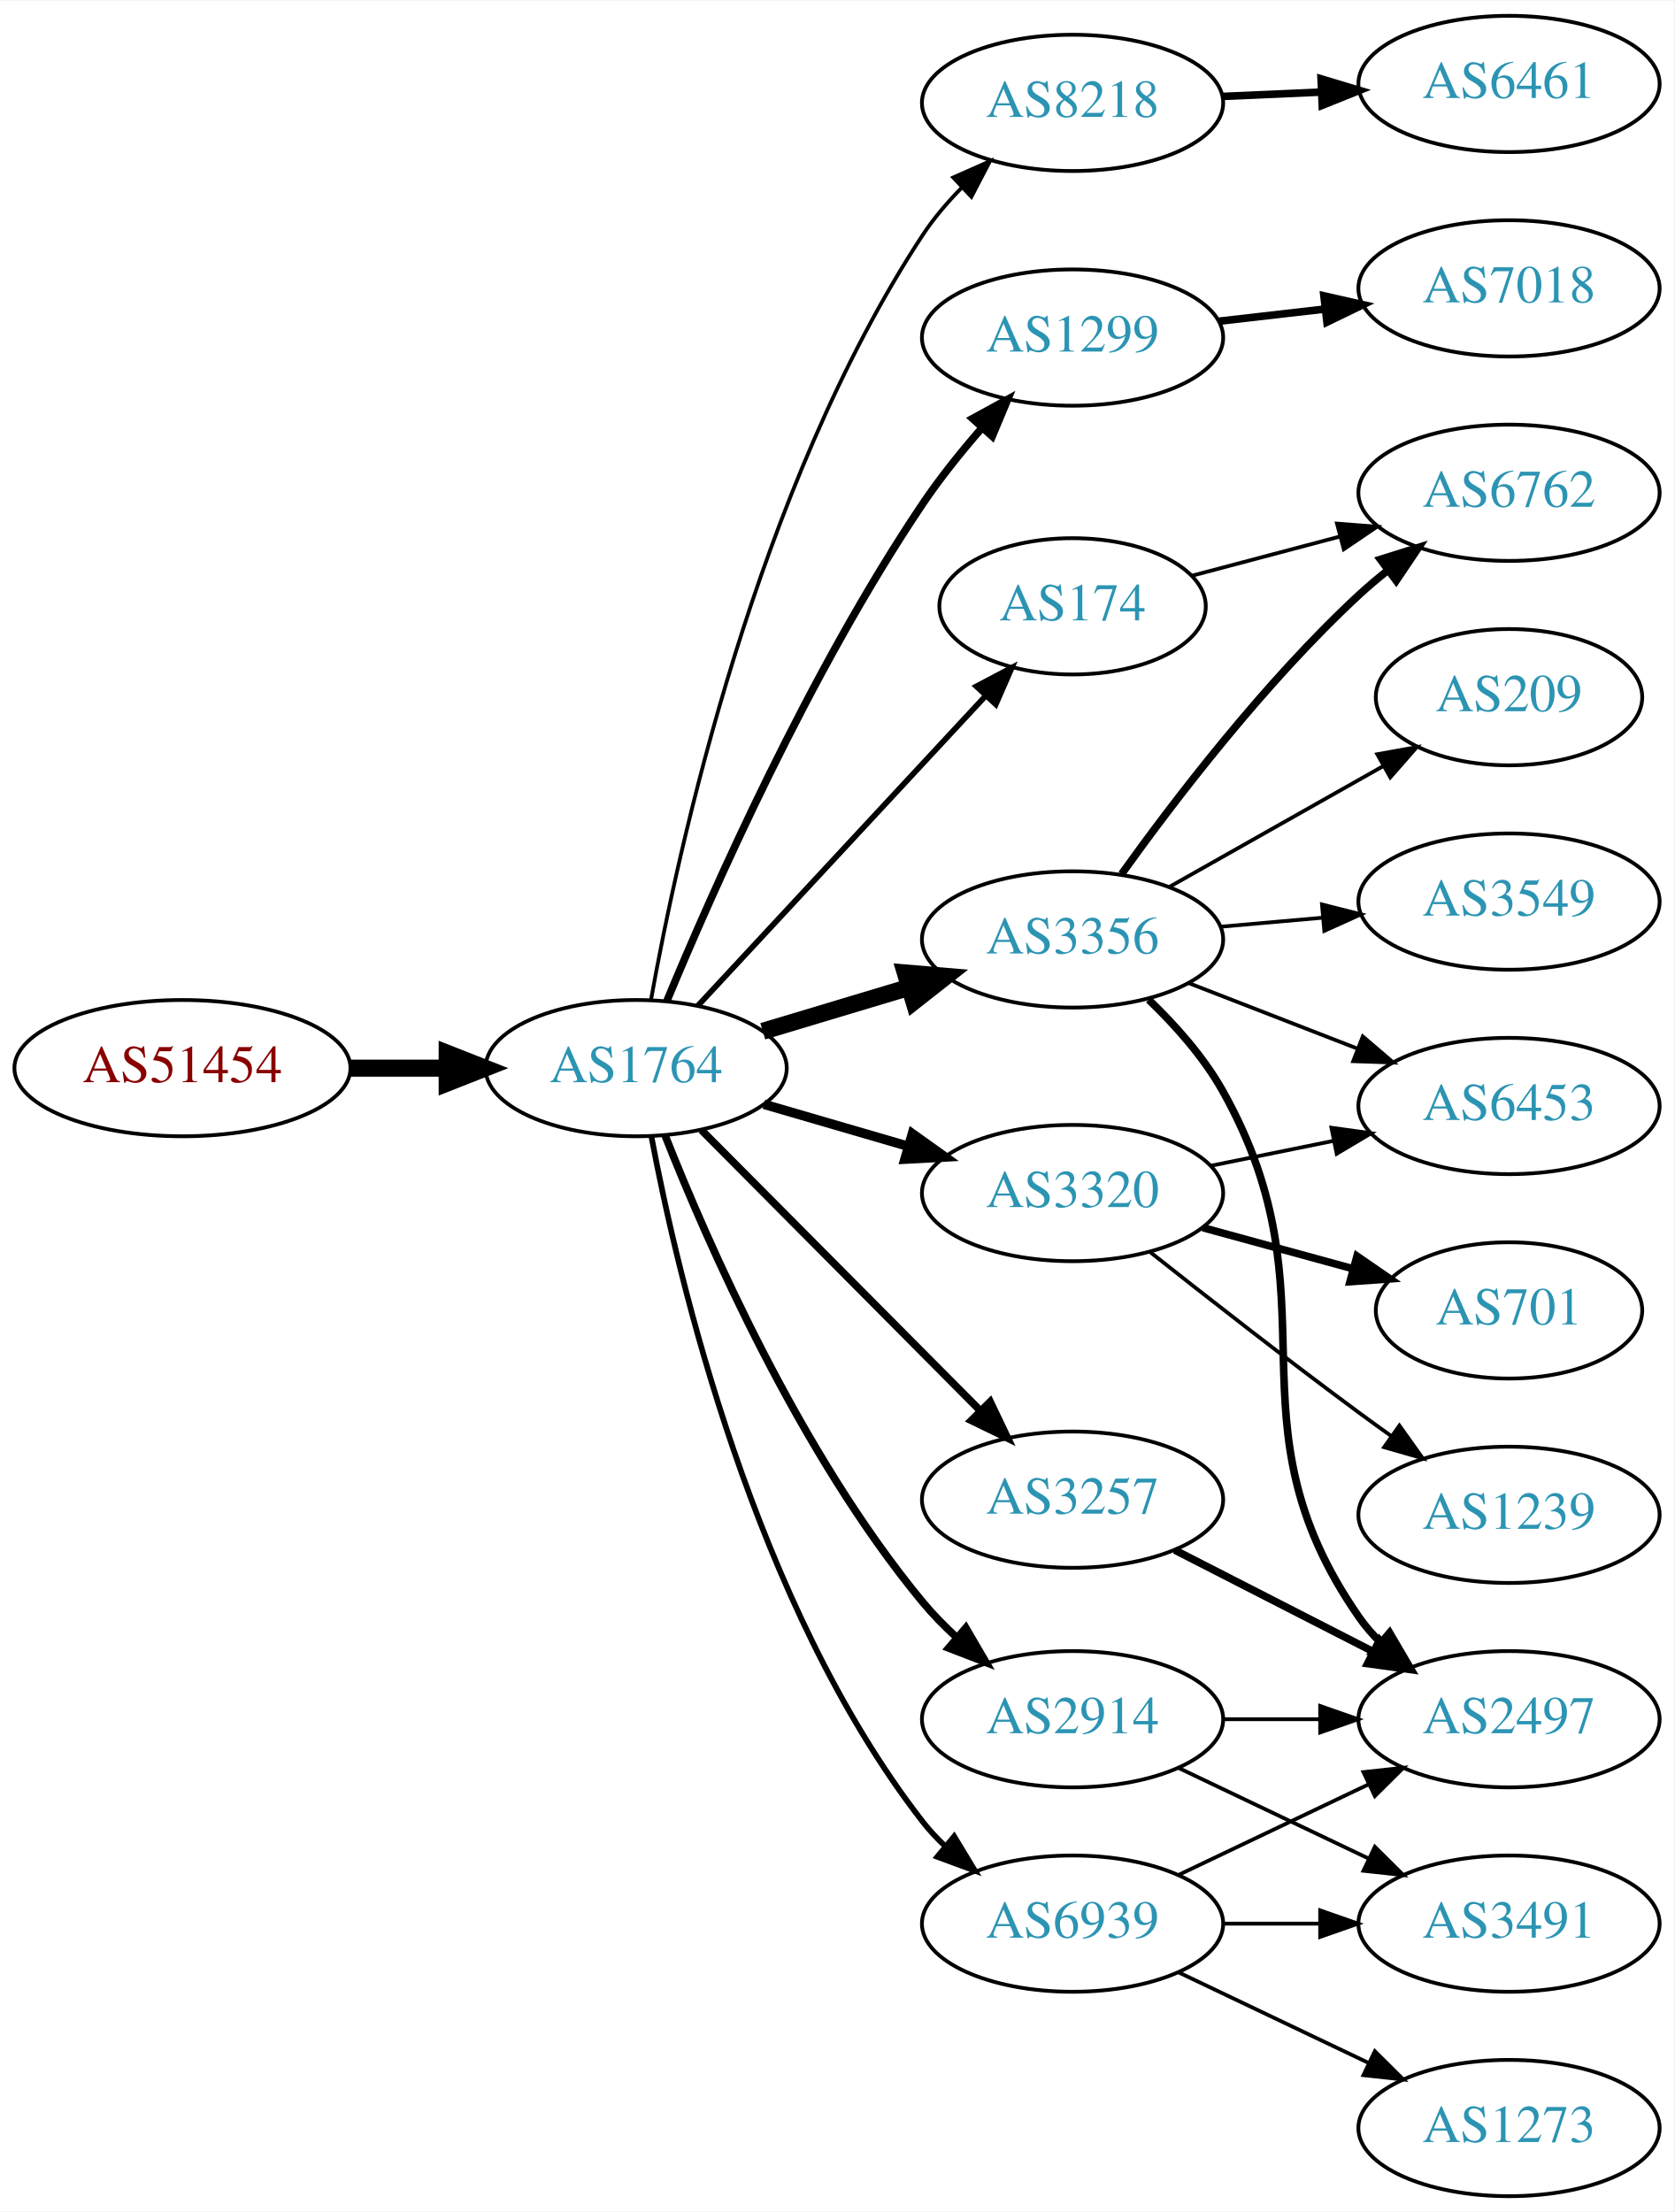
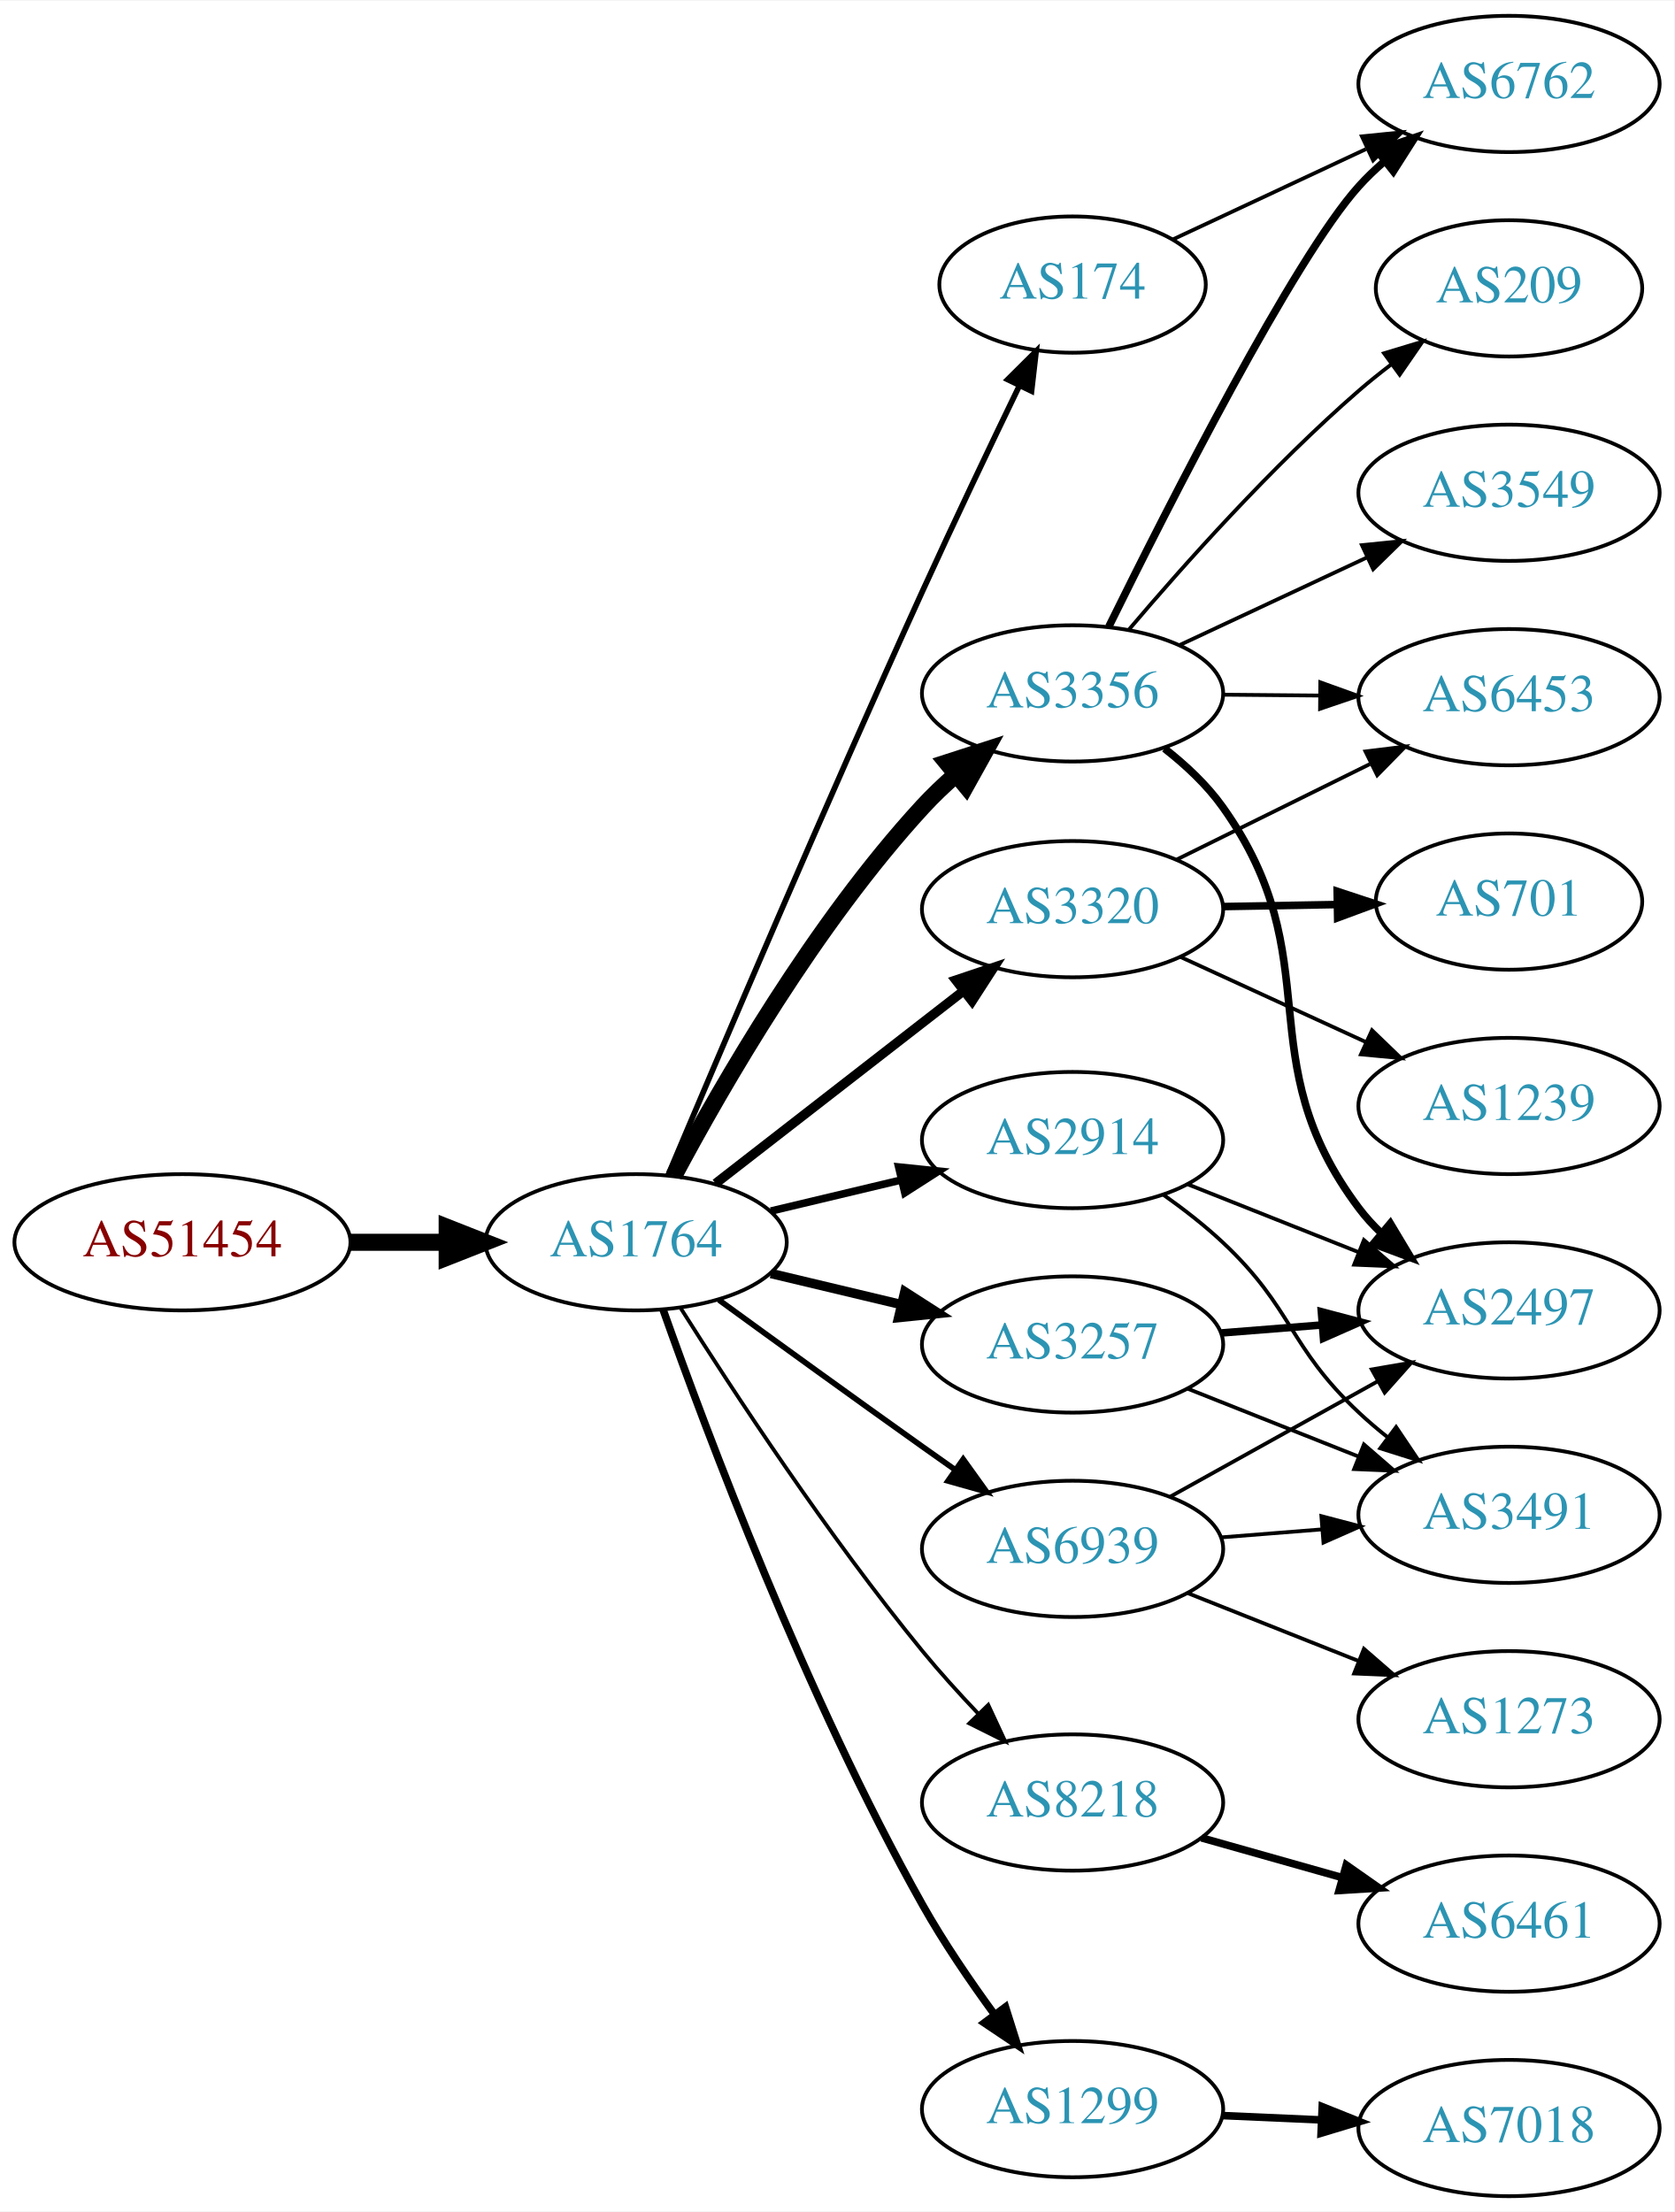
<svg xmlns="http://www.w3.org/2000/svg" xmlns:xlink="http://www.w3.org/1999/xlink" width="442pt" height="584pt" viewBox="0.00 0.00 442.27 584.00">
  <g id="graph0" class="graph" transform="scale(1 1) rotate(0) translate(4 580)">
    <polygon fill="white" stroke="none" points="-4,4 -4,-580 438.271,-580 438.271,4 -4,4" />
    <g id="node1" class="node">
      <g id="a_node1">
        <a xlink:href="/asn/51454" xlink:title="AS51454 ~ CRIF GmbH [AT]">
-           <ellipse fill="#ffffff" stroke="black" cx="44.196" cy="-298" rx="44.393" ry="18" />
-           <text text-anchor="middle" x="44.196" y="-294.3" font-family="Times,serif" font-size="14.00" fill="#880000">AS51454</text>
+           <ellipse fill="#ffffff" stroke="black" cx="44.196" cy="-252" rx="44.393" ry="18" />
+           <text text-anchor="middle" x="44.196" y="-248.3" font-family="Times,serif" font-size="14.00" fill="#880000">AS51454</text>
        </a>
      </g>
    </g>
    <g id="node2" class="node">
      <g id="a_node2">
        <a xlink:href="/asn/1764" xlink:title="AS1764 ~ NEXTLAYER-AS [AT]">
-           <ellipse fill="#ffffff" stroke="black" cx="164.039" cy="-298" rx="39.794" ry="18" />
-           <text text-anchor="middle" x="164.039" y="-294.3" font-family="Times,serif" font-size="14.00" fill="#2c94b3">AS1764</text>
+           <ellipse fill="#ffffff" stroke="black" cx="164.039" cy="-252" rx="39.794" ry="18" />
+           <text text-anchor="middle" x="164.039" y="-248.3" font-family="Times,serif" font-size="14.00" fill="#2c94b3">AS1764</text>
        </a>
      </g>
    </g>
    <g id="edge1" class="edge">
-       <path fill="none" stroke="black" stroke-width="4.5" d="M88.407,-298C96.72,-298 105.482,-298 113.965,-298" />
-       <polygon fill="black" stroke="black" stroke-width="4.5" points="114.123,-301.938 124.123,-298 114.123,-294.063 114.123,-301.938" />
+       <path fill="none" stroke="black" stroke-width="4.5" d="M88.407,-252C96.72,-252 105.482,-252 113.965,-252" />
+       <polygon fill="black" stroke="black" stroke-width="4.5" points="114.123,-255.938 124.123,-252 114.123,-248.063 114.123,-255.938" />
    </g>
    <g id="node3" class="node">
      <g id="a_node3">
-         <a xlink:href="/asn/8218" xlink:title="AS8218 ~ legacy Neotelecoms [FR]">
-           <ellipse fill="#ffffff" stroke="black" cx="279.332" cy="-553" rx="39.794" ry="18" />
-           <text text-anchor="middle" x="279.332" y="-549.3" font-family="Times,serif" font-size="14.00" fill="#2c94b3">AS8218</text>
+         <a xlink:href="/asn/3356" xlink:title="AS3356 ~ Level 3 Parent, LLC [US]">
+           <ellipse fill="#ffffff" stroke="black" cx="279.332" cy="-397" rx="39.794" ry="18" />
+           <text text-anchor="middle" x="279.332" y="-393.3" font-family="Times,serif" font-size="14.00" fill="#2c94b3">AS3356</text>
        </a>
      </g>
    </g>
    <g id="edge2" class="edge">
-       <path fill="none" stroke="black" d="M167.994,-316.182C175.066,-355.665 195.743,-451.075 239.685,-518 242.592,-522.427 246.188,-526.658 250.007,-530.552" />
-       <polygon fill="black" stroke="black" points="247.816,-533.295 257.502,-537.587 252.606,-528.191 247.816,-533.295" />
+       <path fill="none" stroke="black" stroke-width="4.5" d="M174.047,-269.636C186.686,-293.366 211.338,-336.155 239.685,-367 242.388,-369.941 245.402,-372.814 248.522,-375.545" />
+       <polygon fill="black" stroke="black" stroke-width="4.5" points="246.151,-378.693 256.378,-381.997 251.15,-372.608 246.151,-378.693" />
    </g>
    <g id="node4" class="node">
      <g id="a_node4">
-         <a xlink:href="/asn/1299" xlink:title="AS1299 ~ Telia Carrier [EU]">
-           <ellipse fill="#ffffff" stroke="black" cx="279.332" cy="-491" rx="39.794" ry="18" />
-           <text text-anchor="middle" x="279.332" y="-487.3" font-family="Times,serif" font-size="14.00" fill="#2c94b3">AS1299</text>
+         <a xlink:href="/asn/3320" xlink:title="AS3320 ~ DTAG [DE]">
+           <ellipse fill="#ffffff" stroke="black" cx="279.332" cy="-340" rx="39.794" ry="18" />
+           <text text-anchor="middle" x="279.332" y="-336.3" font-family="Times,serif" font-size="14.00" fill="#2c94b3">AS3320</text>
        </a>
      </g>
    </g>
    <g id="edge3" class="edge">
-       <path fill="none" stroke="black" stroke-width="2" d="M172.181,-315.78C184.121,-344.559 209.791,-402.6 239.685,-447 244.316,-453.879 249.92,-460.841 255.405,-467.134" />
-       <polygon fill="black" stroke="black" stroke-width="2" points="252.917,-469.602 262.209,-474.693 258.12,-464.919 252.917,-469.602" />
+       <path fill="none" stroke="black" stroke-width="2.5" d="M185.032,-267.53C203.233,-281.668 230.282,-302.677 250.575,-318.44" />
+       <polygon fill="black" stroke="black" stroke-width="2.5" points="248.493,-321.255 258.538,-324.625 252.787,-315.727 248.493,-321.255" />
    </g>
    <g id="node5" class="node">
      <g id="a_node5">
-         <a xlink:href="/asn/3356" xlink:title="AS3356 ~ Level 3 Parent, LLC [US]">
-           <ellipse fill="#ffffff" stroke="black" cx="279.332" cy="-332" rx="39.794" ry="18" />
-           <text text-anchor="middle" x="279.332" y="-328.3" font-family="Times,serif" font-size="14.00" fill="#2c94b3">AS3356</text>
+         <a xlink:href="/asn/2914" xlink:title="AS2914 ~ NTT America, Inc. [US]">
+           <ellipse fill="#ffffff" stroke="black" cx="279.332" cy="-279" rx="39.794" ry="18" />
+           <text text-anchor="middle" x="279.332" y="-275.3" font-family="Times,serif" font-size="14.00" fill="#2c94b3">AS2914</text>
        </a>
      </g>
    </g>
    <g id="edge4" class="edge">
-       <path fill="none" stroke="black" stroke-width="4.5" d="M197.504,-307.743C209.474,-311.335 223.217,-315.46 235.935,-319.277" />
-       <polygon fill="black" stroke="black" stroke-width="4.5" points="235.152,-323.152 245.862,-322.256 237.415,-315.61 235.152,-323.152" />
+       <path fill="none" stroke="black" stroke-width="2" d="M199.646,-260.248C210.517,-262.838 222.671,-265.735 234.114,-268.462" />
+       <polygon fill="black" stroke="black" stroke-width="2" points="233.397,-271.889 243.936,-270.803 235.02,-265.08 233.397,-271.889" />
    </g>
    <g id="node6" class="node">
      <g id="a_node6">
-         <a xlink:href="/asn/3320" xlink:title="AS3320 ~ DTAG [DE]">
-           <ellipse fill="#ffffff" stroke="black" cx="279.332" cy="-265" rx="39.794" ry="18" />
-           <text text-anchor="middle" x="279.332" y="-261.3" font-family="Times,serif" font-size="14.00" fill="#2c94b3">AS3320</text>
+         <a xlink:href="/asn/3257" xlink:title="AS3257 ~ GTT [DE]">
+           <ellipse fill="#ffffff" stroke="black" cx="279.332" cy="-225" rx="39.794" ry="18" />
+           <text text-anchor="middle" x="279.332" y="-221.3" font-family="Times,serif" font-size="14.00" fill="#2c94b3">AS3257</text>
        </a>
      </g>
    </g>
    <g id="edge5" class="edge">
-       <path fill="none" stroke="black" stroke-width="2.5" d="M197.808,-288.455C209.668,-285 223.237,-281.048 235.814,-277.384" />
-       <polygon fill="black" stroke="black" stroke-width="2.5" points="237.014,-280.681 245.636,-274.524 235.056,-273.96 237.014,-280.681" />
+       <path fill="none" stroke="black" stroke-width="2.5" d="M199.646,-243.752C210.517,-241.162 222.671,-238.265 234.114,-235.538" />
+       <polygon fill="black" stroke="black" stroke-width="2.5" points="235.02,-238.92 243.936,-233.197 233.397,-232.111 235.02,-238.92" />
    </g>
    <g id="node7" class="node">
      <g id="a_node7">
-         <a xlink:href="/asn/2914" xlink:title="AS2914 ~ NTT America, Inc. [US]">
-           <ellipse fill="#ffffff" stroke="black" cx="279.332" cy="-126" rx="39.794" ry="18" />
-           <text text-anchor="middle" x="279.332" y="-122.3" font-family="Times,serif" font-size="14.00" fill="#2c94b3">AS2914</text>
+         <a xlink:href="/asn/174" xlink:title="AS174 ~ Cogent Communications [US]">
+           <ellipse fill="#ffffff" stroke="black" cx="279.332" cy="-505" rx="35.194" ry="18" />
+           <text text-anchor="middle" x="279.332" y="-501.3" font-family="Times,serif" font-size="14.00" fill="#2c94b3">AS174</text>
        </a>
      </g>
    </g>
    <g id="edge6" class="edge">
-       <path fill="none" stroke="black" stroke-width="2" d="M171.725,-280.135C182.857,-251.935 207.212,-196.279 239.685,-157 242.398,-153.719 245.507,-150.547 248.757,-147.566" />
-       <polygon fill="black" stroke="black" stroke-width="2" points="251.132,-150.14 256.477,-140.992 246.594,-144.81 251.132,-150.14" />
+       <path fill="none" stroke="black" stroke-width="1.5" d="M172.462,-269.672C185.652,-300.942 214.188,-368.009 239.685,-424 247.974,-442.201 257.666,-462.514 265.271,-478.245" />
+       <polygon fill="black" stroke="black" stroke-width="1.5" points="262.192,-479.918 269.705,-487.388 268.491,-476.863 262.192,-479.918" />
    </g>
    <g id="node8" class="node">
      <g id="a_node8">
-         <a xlink:href="/asn/3257" xlink:title="AS3257 ~ GTT [DE]">
-           <ellipse fill="#ffffff" stroke="black" cx="279.332" cy="-184" rx="39.794" ry="18" />
-           <text text-anchor="middle" x="279.332" y="-180.3" font-family="Times,serif" font-size="14.00" fill="#2c94b3">AS3257</text>
+         <a xlink:href="/asn/8218" xlink:title="AS8218 ~ legacy Neotelecoms [FR]">
+           <ellipse fill="#ffffff" stroke="black" cx="279.332" cy="-104" rx="39.794" ry="18" />
+           <text text-anchor="middle" x="279.332" y="-100.3" font-family="Times,serif" font-size="14.00" fill="#2c94b3">AS8218</text>
        </a>
      </g>
    </g>
    <g id="edge7" class="edge">
-       <path fill="none" stroke="black" stroke-width="2" d="M181.271,-281.667C200.536,-262.281 232.815,-229.8 254.815,-207.663" />
-       <polygon fill="black" stroke="black" stroke-width="2" points="257.563,-209.863 262.13,-200.303 252.598,-204.929 257.563,-209.863" />
+       <path fill="none" stroke="black" d="M175.849,-234.541C189.682,-212.653 214.837,-174.323 239.685,-144 244.208,-138.48 249.341,-132.813 254.354,-127.545" />
+       <polygon fill="black" stroke="black" points="257.061,-129.781 261.528,-120.174 252.045,-124.899 257.061,-129.781" />
    </g>
    <g id="node9" class="node">
      <g id="a_node9">
-         <a xlink:href="/asn/174" xlink:title="AS174 ~ Cogent Communications [US]">
-           <ellipse fill="#ffffff" stroke="black" cx="279.332" cy="-420" rx="35.194" ry="18" />
-           <text text-anchor="middle" x="279.332" y="-416.3" font-family="Times,serif" font-size="14.00" fill="#2c94b3">AS174</text>
+         <a xlink:href="/asn/1299" xlink:title="AS1299 ~ Telia Carrier [EU]">
+           <ellipse fill="#ffffff" stroke="black" cx="279.332" cy="-23" rx="39.794" ry="18" />
+           <text text-anchor="middle" x="279.332" y="-19.3" font-family="Times,serif" font-size="14.00" fill="#2c94b3">AS1299</text>
        </a>
      </g>
    </g>
    <g id="edge8" class="edge">
-       <path fill="none" stroke="black" stroke-width="1.5" d="M180.318,-314.453C199.938,-335.581 234.116,-372.386 256.482,-396.471" />
-       <polygon fill="black" stroke="black" stroke-width="1.5" points="253.925,-398.861 263.294,-403.807 259.054,-394.098 253.925,-398.861" />
+       <path fill="none" stroke="black" stroke-width="2" d="M171.142,-234.266C182.57,-201.973 208.848,-131.849 239.685,-77 245.251,-67.1 252.256,-56.823 258.769,-47.924" />
+       <polygon fill="black" stroke="black" stroke-width="2" points="261.606,-49.975 264.799,-39.873 256.003,-45.779 261.606,-49.975" />
    </g>
    <g id="node10" class="node">
      <g id="a_node10">
        <a xlink:href="/asn/6939" xlink:title="AS6939 ~ Hurricane Electric LLC [US]">
-           <ellipse fill="#ffffff" stroke="black" cx="279.332" cy="-72" rx="39.794" ry="18" />
-           <text text-anchor="middle" x="279.332" y="-68.3" font-family="Times,serif" font-size="14.00" fill="#2c94b3">AS6939</text>
+           <ellipse fill="#ffffff" stroke="black" cx="279.332" cy="-171" rx="39.794" ry="18" />
+           <text text-anchor="middle" x="279.332" y="-167.3" font-family="Times,serif" font-size="14.00" fill="#2c94b3">AS6939</text>
        </a>
      </g>
    </g>
    <g id="edge9" class="edge">
-       <path fill="none" stroke="black" stroke-width="1.5" d="M168.058,-280.03C175.042,-242.874 195.234,-156.283 239.685,-99 241.473,-96.696 243.511,-94.511 245.696,-92.456" />
-       <polygon fill="black" stroke="black" stroke-width="1.5" points="248.052,-95.05 253.537,-85.985 243.596,-89.651 248.052,-95.05" />
+       <path fill="none" stroke="black" stroke-width="1.5" d="M185.887,-236.778C200.821,-225.909 221.435,-210.975 239.685,-198 242.506,-195.995 245.449,-193.915 248.397,-191.841" />
+       <polygon fill="black" stroke="black" stroke-width="1.5" points="250.443,-194.681 256.621,-186.074 246.424,-188.95 250.443,-194.681" />
    </g>
    <g id="node11" class="node">
      <g id="a_node11">
-         <a xlink:href="/asn/6461" xlink:title="AS6461 ~ Zayo Bandwidth [US]">
-           <ellipse fill="#ffffff" stroke="black" cx="394.625" cy="-558" rx="39.794" ry="18" />
-           <text text-anchor="middle" x="394.625" y="-554.3" font-family="Times,serif" font-size="14.00" fill="#2c94b3">AS6461</text>
+         <a xlink:href="/asn/3549" xlink:title="AS3549 ~ Level 3 Parent, LLC [US]">
+           <ellipse fill="#ffffff" stroke="black" cx="394.625" cy="-450" rx="39.794" ry="18" />
+           <text text-anchor="middle" x="394.625" y="-446.3" font-family="Times,serif" font-size="14.00" fill="#2c94b3">AS3549</text>
        </a>
      </g>
    </g>
    <g id="edge10" class="edge">
-       <path fill="none" stroke="black" stroke-width="2" d="M319.004,-554.707C327.389,-555.077 336.361,-555.473 345.071,-555.857" />
-       <polygon fill="black" stroke="black" stroke-width="2" points="344.982,-559.357 355.127,-556.301 345.291,-552.363 344.982,-559.357" />
-     </g>
-     <g id="node17" class="node">
-       <g id="a_node17">
-         <a xlink:href="/asn/7018" xlink:title="AS7018 ~ AT&amp;T Services, Inc. [US]">
-           <ellipse fill="#ffffff" stroke="black" cx="394.625" cy="-504" rx="39.794" ry="18" />
-           <text text-anchor="middle" x="394.625" y="-500.3" font-family="Times,serif" font-size="14.00" fill="#2c94b3">AS7018</text>
-         </a>
-       </g>
-     </g>
-     <g id="edge16" class="edge">
-       <path fill="none" stroke="black" stroke-width="2" d="M318.057,-495.329C327.038,-496.359 336.737,-497.472 346.094,-498.546" />
-       <polygon fill="black" stroke="black" stroke-width="2" points="345.731,-502.027 356.064,-499.69 346.529,-495.073 345.731,-502.027" />
+       <path fill="none" stroke="black" d="M307.468,-409.695C322.353,-416.658 341.008,-425.385 357.151,-432.937" />
+       <polygon fill="black" stroke="black" points="355.776,-436.158 366.317,-437.225 358.742,-429.817 355.776,-436.158" />
    </g>
    <g id="node12" class="node">
      <g id="a_node12">
        <a xlink:href="/asn/6762" xlink:title="AS6762 ~ TELECOM ITALIA SPARKLE S.p.A. [IT]">
-           <ellipse fill="#ffffff" stroke="black" cx="394.625" cy="-450" rx="39.794" ry="18" />
-           <text text-anchor="middle" x="394.625" y="-446.3" font-family="Times,serif" font-size="14.00" fill="#2c94b3">AS6762</text>
+           <ellipse fill="#ffffff" stroke="black" cx="394.625" cy="-558" rx="39.794" ry="18" />
+           <text text-anchor="middle" x="394.625" y="-554.3" font-family="Times,serif" font-size="14.00" fill="#2c94b3">AS6762</text>
        </a>
      </g>
    </g>
    <g id="edge11" class="edge">
-       <path fill="none" stroke="black" stroke-width="2" d="M292.293,-349.29C306.089,-368.536 330.085,-399.958 354.978,-423 357.381,-425.224 359.976,-427.412 362.645,-429.521" />
-       <polygon fill="black" stroke="black" stroke-width="2" points="360.646,-432.397 370.755,-435.569 364.831,-426.785 360.646,-432.397" />
+       <path fill="none" stroke="black" stroke-width="2" d="M288.905,-414.629C304.595,-446.482 337.887,-512.078 354.978,-531 356.984,-533.221 359.205,-535.358 361.539,-537.39" />
+       <polygon fill="black" stroke="black" stroke-width="2" points="359.739,-540.427 369.762,-543.863 364.07,-534.927 359.739,-540.427" />
    </g>
    <g id="node13" class="node">
      <g id="a_node13">
        <a xlink:href="/asn/6453" xlink:title="AS6453 ~ TATA COMMUNICATIONS (AMERICA) INC [US]">
-           <ellipse fill="#ffffff" stroke="black" cx="394.625" cy="-288" rx="39.794" ry="18" />
-           <text text-anchor="middle" x="394.625" y="-284.3" font-family="Times,serif" font-size="14.00" fill="#2c94b3">AS6453</text>
+           <ellipse fill="#ffffff" stroke="black" cx="394.625" cy="-396" rx="39.794" ry="18" />
+           <text text-anchor="middle" x="394.625" y="-392.3" font-family="Times,serif" font-size="14.00" fill="#2c94b3">AS6453</text>
        </a>
      </g>
    </g>
    <g id="edge12" class="edge">
-       <path fill="none" stroke="black" d="M310.098,-320.44C323.628,-315.185 339.821,-308.896 354.333,-303.26" />
-       <polygon fill="black" stroke="black" points="356.002,-306.366 364.057,-299.483 353.468,-299.841 356.002,-306.366" />
+       <path fill="none" stroke="black" d="M319.004,-396.659C327.207,-396.586 335.971,-396.509 344.503,-396.434" />
+       <polygon fill="black" stroke="black" points="344.773,-399.931 354.742,-396.343 344.712,-392.932 344.773,-399.931" />
    </g>
    <g id="node14" class="node">
      <g id="a_node14">
        <a xlink:href="/asn/2497" xlink:title="AS2497 ~ Internet Initiative Japan Inc. [JP]">
-           <ellipse fill="#ffffff" stroke="black" cx="394.625" cy="-126" rx="39.794" ry="18" />
-           <text text-anchor="middle" x="394.625" y="-122.3" font-family="Times,serif" font-size="14.00" fill="#2c94b3">AS2497</text>
+           <ellipse fill="#ffffff" stroke="black" cx="394.625" cy="-234" rx="39.794" ry="18" />
+           <text text-anchor="middle" x="394.625" y="-230.3" font-family="Times,serif" font-size="14.00" fill="#2c94b3">AS2497</text>
        </a>
      </g>
    </g>
    <g id="edge13" class="edge">
-       <path fill="none" stroke="black" stroke-width="2" d="M299.434,-316.091C306.488,-309.322 313.974,-300.929 318.978,-292 350.177,-236.33 318.566,-205.409 354.978,-153 356.642,-150.605 358.591,-148.354 360.714,-146.253" />
-       <polygon fill="black" stroke="black" stroke-width="2" points="363.079,-148.837 368.438,-139.697 358.549,-143.5 363.079,-148.837" />
+       <path fill="none" stroke="black" stroke-width="2" d="M303.619,-382.439C309.254,-378.038 314.838,-372.811 318.978,-367 347.848,-326.479 325.098,-300.783 354.978,-261 356.729,-258.669 358.741,-256.463 360.908,-254.394" />
+       <polygon fill="black" stroke="black" stroke-width="2" points="363.267,-256.984 368.715,-247.897 358.789,-251.604 363.267,-256.984" />
    </g>
    <g id="node15" class="node">
      <g id="a_node15">
-         <a xlink:href="/asn/3549" xlink:title="AS3549 ~ Level 3 Parent, LLC [US]">
-           <ellipse fill="#ffffff" stroke="black" cx="394.625" cy="-342" rx="39.794" ry="18" />
-           <text text-anchor="middle" x="394.625" y="-338.3" font-family="Times,serif" font-size="14.00" fill="#2c94b3">AS3549</text>
+         <a xlink:href="/asn/209" xlink:title="AS209 ~ CenturyLink Communications, LLC [US]">
+           <ellipse fill="#ffffff" stroke="black" cx="394.625" cy="-504" rx="35.194" ry="18" />
+           <text text-anchor="middle" x="394.625" y="-500.3" font-family="Times,serif" font-size="14.00" fill="#2c94b3">AS209</text>
        </a>
      </g>
    </g>
    <g id="edge14" class="edge">
-       <path fill="none" stroke="black" d="M318.372,-335.358C327.059,-336.124 336.403,-336.949 345.452,-337.748" />
-       <polygon fill="black" stroke="black" points="345.223,-341.241 355.492,-338.634 345.839,-334.268 345.223,-341.241" />
+       <path fill="none" stroke="black" d="M294.267,-413.907C308.605,-430.807 332.026,-457.076 354.978,-477 357.655,-479.324 360.533,-481.634 363.466,-483.869" />
+       <polygon fill="black" stroke="black" points="361.619,-486.854 371.761,-489.917 365.742,-481.198 361.619,-486.854" />
+     </g>
+     <g id="edge20" class="edge">
+       <path fill="none" stroke="black" d="M306.894,-353.13C322.093,-360.642 341.362,-370.167 357.876,-378.33" />
+       <polygon fill="black" stroke="black" points="356.713,-381.659 367.229,-382.953 359.815,-375.384 356.713,-381.659" />
+     </g>
+     <g id="node18" class="node">
+       <g id="a_node18">
+         <a xlink:href="/asn/1239" xlink:title="AS1239 ~ Sprint [US]">
+           <ellipse fill="#ffffff" stroke="black" cx="394.625" cy="-288" rx="39.794" ry="18" />
+           <text text-anchor="middle" x="394.625" y="-284.3" font-family="Times,serif" font-size="14.00" fill="#2c94b3">AS1239</text>
+         </a>
+       </g>
+     </g>
+     <g id="edge18" class="edge">
+       <path fill="none" stroke="black" d="M307.757,-327.412C322.537,-320.628 340.973,-312.166 356.969,-304.824" />
+       <polygon fill="black" stroke="black" points="358.431,-308.005 366.059,-300.652 355.511,-301.643 358.431,-308.005" />
+     </g>
+     <g id="node19" class="node">
+       <g id="a_node19">
+         <a xlink:href="/asn/701" xlink:title="AS701 ~ UUNET [US]">
+           <ellipse fill="#ffffff" stroke="black" cx="394.625" cy="-342" rx="35.194" ry="18" />
+           <text text-anchor="middle" x="394.625" y="-338.3" font-family="Times,serif" font-size="14.00" fill="#2c94b3">AS701</text>
+         </a>
+       </g>
+     </g>
+     <g id="edge19" class="edge">
+       <path fill="none" stroke="black" stroke-width="2" d="M319.004,-340.683C328.709,-340.854 339.2,-341.039 349.163,-341.215" />
+       <polygon fill="black" stroke="black" stroke-width="2" points="349.239,-344.717 359.299,-341.394 349.362,-337.718 349.239,-344.717" />
+     </g>
+     <g id="edge22" class="edge">
+       <path fill="none" stroke="black" d="M309.802,-267.294C323.57,-261.826 340.146,-255.242 354.909,-249.378" />
+       <polygon fill="black" stroke="black" points="356.3,-252.591 364.301,-245.647 353.716,-246.086 356.3,-252.591" />
    </g>
    <g id="node16" class="node">
      <g id="a_node16">
-         <a xlink:href="/asn/209" xlink:title="AS209 ~ CenturyLink Communications, LLC [US]">
-           <ellipse fill="#ffffff" stroke="black" cx="394.625" cy="-396" rx="35.194" ry="18" />
-           <text text-anchor="middle" x="394.625" y="-392.3" font-family="Times,serif" font-size="14.00" fill="#2c94b3">AS209</text>
-         </a>
-       </g>
+         <a xlink:href="/asn/3491" xlink:title="AS3491 ~ PCCW Global, Inc. [US]">
+           <ellipse fill="#ffffff" stroke="black" cx="394.625" cy="-180" rx="39.794" ry="18" />
+           <text text-anchor="middle" x="394.625" y="-176.3" font-family="Times,serif" font-size="14.00" fill="#2c94b3">AS3491</text>
+         </a>
+       </g>
+     </g>
+     <g id="edge21" class="edge">
+       <path fill="none" stroke="black" d="M303.24,-264.611C308.635,-260.793 314.2,-256.477 318.978,-252 337.667,-234.487 336.289,-224.513 354.978,-207 357.367,-204.761 359.953,-202.563 362.616,-200.447" />
+       <polygon fill="black" stroke="black" points="364.804,-203.181 370.716,-194.389 360.612,-197.576 364.804,-203.181" />
+     </g>
+     <g id="edge16" class="edge">
+       <path fill="none" stroke="black" stroke-width="2" d="M318.687,-228.047C327.177,-228.721 336.281,-229.445 345.115,-230.146" />
+       <polygon fill="black" stroke="black" stroke-width="2" points="345.062,-233.653 355.308,-230.956 345.617,-226.675 345.062,-233.653" />
    </g>
    <g id="edge15" class="edge">
-       <path fill="none" stroke="black" d="M304.914,-345.887C321.429,-355.216 343.365,-367.608 361.292,-377.735" />
-       <polygon fill="black" stroke="black" points="359.823,-380.925 370.251,-382.796 363.266,-374.83 359.823,-380.925" />
-     </g>
-     <g id="edge22" class="edge">
-       <path fill="none" stroke="black" d="M315.867,-272.214C326.096,-274.291 337.396,-276.585 348.139,-278.766" />
-       <polygon fill="black" stroke="black" points="347.718,-282.252 358.215,-280.811 349.111,-275.392 347.718,-282.252" />
-     </g>
-     <g id="node19" class="node">
-       <g id="a_node19">
-         <a xlink:href="/asn/1239" xlink:title="AS1239 ~ Sprint [US]">
-           <ellipse fill="#ffffff" stroke="black" cx="394.625" cy="-180" rx="39.794" ry="18" />
-           <text text-anchor="middle" x="394.625" y="-176.3" font-family="Times,serif" font-size="14.00" fill="#2c94b3">AS1239</text>
-         </a>
-       </g>
-     </g>
-     <g id="edge20" class="edge">
-       <path fill="none" stroke="black" d="M299.77,-249.461C314.714,-237.621 335.955,-221.022 354.978,-207 357.764,-204.947 360.683,-202.835 363.617,-200.741" />
-       <polygon fill="black" stroke="black" points="365.673,-203.574 371.821,-194.945 361.634,-197.856 365.673,-203.574" />
+       <path fill="none" stroke="black" d="M309.802,-213.294C323.57,-207.826 340.146,-201.242 354.909,-195.378" />
+       <polygon fill="black" stroke="black" points="356.3,-198.591 364.301,-191.647 353.716,-192.086 356.3,-198.591" />
+     </g>
+     <g id="edge27" class="edge">
+       <path fill="none" stroke="black" d="M305.757,-516.894C320.809,-523.936 340.138,-532.978 356.833,-540.788" />
+       <polygon fill="black" stroke="black" points="355.765,-544.153 366.306,-545.22 358.731,-537.812 355.765,-544.153" />
+     </g>
+     <g id="node17" class="node">
+       <g id="a_node17">
+         <a xlink:href="/asn/6461" xlink:title="AS6461 ~ Zayo Bandwidth [US]">
+           <ellipse fill="#ffffff" stroke="black" cx="394.625" cy="-72" rx="39.794" ry="18" />
+           <text text-anchor="middle" x="394.625" y="-68.3" font-family="Times,serif" font-size="14.00" fill="#2c94b3">AS6461</text>
+         </a>
+       </g>
+     </g>
+     <g id="edge17" class="edge">
+       <path fill="none" stroke="black" stroke-width="2" d="M313.405,-94.658C325.052,-91.368 338.317,-87.622 350.661,-84.135" />
+       <polygon fill="black" stroke="black" stroke-width="2" points="351.642,-87.495 360.314,-81.409 349.739,-80.759 351.642,-87.495" />
    </g>
    <g id="node20" class="node">
      <g id="a_node20">
-         <a xlink:href="/asn/701" xlink:title="AS701 ~ UUNET [US]">
-           <ellipse fill="#ffffff" stroke="black" cx="394.625" cy="-234" rx="35.194" ry="18" />
-           <text text-anchor="middle" x="394.625" y="-230.3" font-family="Times,serif" font-size="14.00" fill="#2c94b3">AS701</text>
-         </a>
-       </g>
-     </g>
-     <g id="edge21" class="edge">
-       <path fill="none" stroke="black" stroke-width="2" d="M313.71,-255.867C326.193,-252.451 340.501,-248.536 353.529,-244.971" />
-       <polygon fill="black" stroke="black" stroke-width="2" points="354.468,-248.343 363.19,-242.328 352.62,-241.591 354.468,-248.343" />
-     </g>
-     <g id="edge17" class="edge">
-       <path fill="none" stroke="black" d="M319.004,-126C327.207,-126 335.971,-126 344.503,-126" />
-       <polygon fill="black" stroke="black" points="344.742,-129.5 354.742,-126 344.742,-122.5 344.742,-129.5" />
-     </g>
-     <g id="node18" class="node">
-       <g id="a_node18">
-         <a xlink:href="/asn/3491" xlink:title="AS3491 ~ PCCW Global, Inc. [US]">
-           <ellipse fill="#ffffff" stroke="black" cx="394.625" cy="-72" rx="39.794" ry="18" />
-           <text text-anchor="middle" x="394.625" y="-68.3" font-family="Times,serif" font-size="14.00" fill="#2c94b3">AS3491</text>
-         </a>
-       </g>
-     </g>
-     <g id="edge18" class="edge">
-       <path fill="none" stroke="black" d="M307.468,-113.066C322.462,-105.919 341.283,-96.948 357.506,-89.215" />
-       <polygon fill="black" stroke="black" points="359.188,-92.291 366.71,-84.829 356.177,-85.972 359.188,-92.291" />
-     </g>
-     <g id="edge19" class="edge">
-       <path fill="none" stroke="black" stroke-width="2" d="M306.323,-170.694C321.867,-162.736 341.818,-152.522 358.723,-143.868" />
-       <polygon fill="black" stroke="black" stroke-width="2" points="360.447,-146.917 367.754,-139.244 357.258,-140.686 360.447,-146.917" />
-     </g>
-     <g id="edge26" class="edge">
-       <path fill="none" stroke="black" d="M310.99,-428.118C323.001,-431.299 337.002,-435.006 350.029,-438.456" />
-       <polygon fill="black" stroke="black" points="349.189,-441.854 359.752,-441.03 350.981,-435.087 349.189,-441.854" />
+         <a xlink:href="/asn/7018" xlink:title="AS7018 ~ AT&amp;T Services, Inc. [US]">
+           <ellipse fill="#ffffff" stroke="black" cx="394.625" cy="-18" rx="39.794" ry="18" />
+           <text text-anchor="middle" x="394.625" y="-14.3" font-family="Times,serif" font-size="14.00" fill="#2c94b3">AS7018</text>
+         </a>
+       </g>
+     </g>
+     <g id="edge23" class="edge">
+       <path fill="none" stroke="black" stroke-width="2" d="M319.004,-21.293C327.389,-20.923 336.361,-20.527 345.071,-20.143" />
+       <polygon fill="black" stroke="black" stroke-width="2" points="345.291,-23.637 355.127,-19.699 344.982,-16.643 345.291,-23.637" />
    </g>
    <g id="edge24" class="edge">
-       <path fill="none" stroke="black" d="M307.468,-84.934C322.462,-92.081 341.283,-101.052 357.506,-108.785" />
-       <polygon fill="black" stroke="black" points="356.177,-112.028 366.71,-113.171 359.188,-105.709 356.177,-112.028" />
+       <path fill="none" stroke="black" d="M305.194,-184.826C321.28,-193.77 342.421,-205.527 359.998,-215.301" />
+       <polygon fill="black" stroke="black" points="358.379,-218.406 368.82,-220.207 361.781,-212.288 358.379,-218.406" />
    </g>
    <g id="edge25" class="edge">
-       <path fill="none" stroke="black" d="M319.004,-72C327.207,-72 335.971,-72 344.503,-72" />
-       <polygon fill="black" stroke="black" points="344.742,-75.5 354.742,-72 344.742,-68.5 344.742,-75.5" />
+       <path fill="none" stroke="black" d="M318.687,-174.047C327.177,-174.721 336.281,-175.445 345.115,-176.146" />
+       <polygon fill="black" stroke="black" points="345.062,-179.653 355.308,-176.956 345.617,-172.675 345.062,-179.653" />
    </g>
    <g id="node21" class="node">
      <g id="a_node21">
        <a xlink:href="/asn/1273" xlink:title="AS1273 ~ Vodafone Group PLC [EU]">
-           <ellipse fill="#ffffff" stroke="black" cx="394.625" cy="-18" rx="39.794" ry="18" />
-           <text text-anchor="middle" x="394.625" y="-14.3" font-family="Times,serif" font-size="14.00" fill="#2c94b3">AS1273</text>
-         </a>
-       </g>
-     </g>
-     <g id="edge23" class="edge">
-       <path fill="none" stroke="black" d="M307.468,-59.066C322.462,-51.919 341.283,-42.948 357.506,-35.215" />
-       <polygon fill="black" stroke="black" points="359.188,-38.291 366.71,-30.829 356.177,-31.972 359.188,-38.291" />
+           <ellipse fill="#ffffff" stroke="black" cx="394.625" cy="-126" rx="39.794" ry="18" />
+           <text text-anchor="middle" x="394.625" y="-122.3" font-family="Times,serif" font-size="14.00" fill="#2c94b3">AS1273</text>
+         </a>
+       </g>
+     </g>
+     <g id="edge26" class="edge">
+       <path fill="none" stroke="black" d="M309.802,-159.294C323.57,-153.826 340.146,-147.242 354.909,-141.378" />
+       <polygon fill="black" stroke="black" points="356.3,-144.591 364.301,-137.647 353.716,-138.086 356.3,-144.591" />
    </g>
  </g>
</svg>
